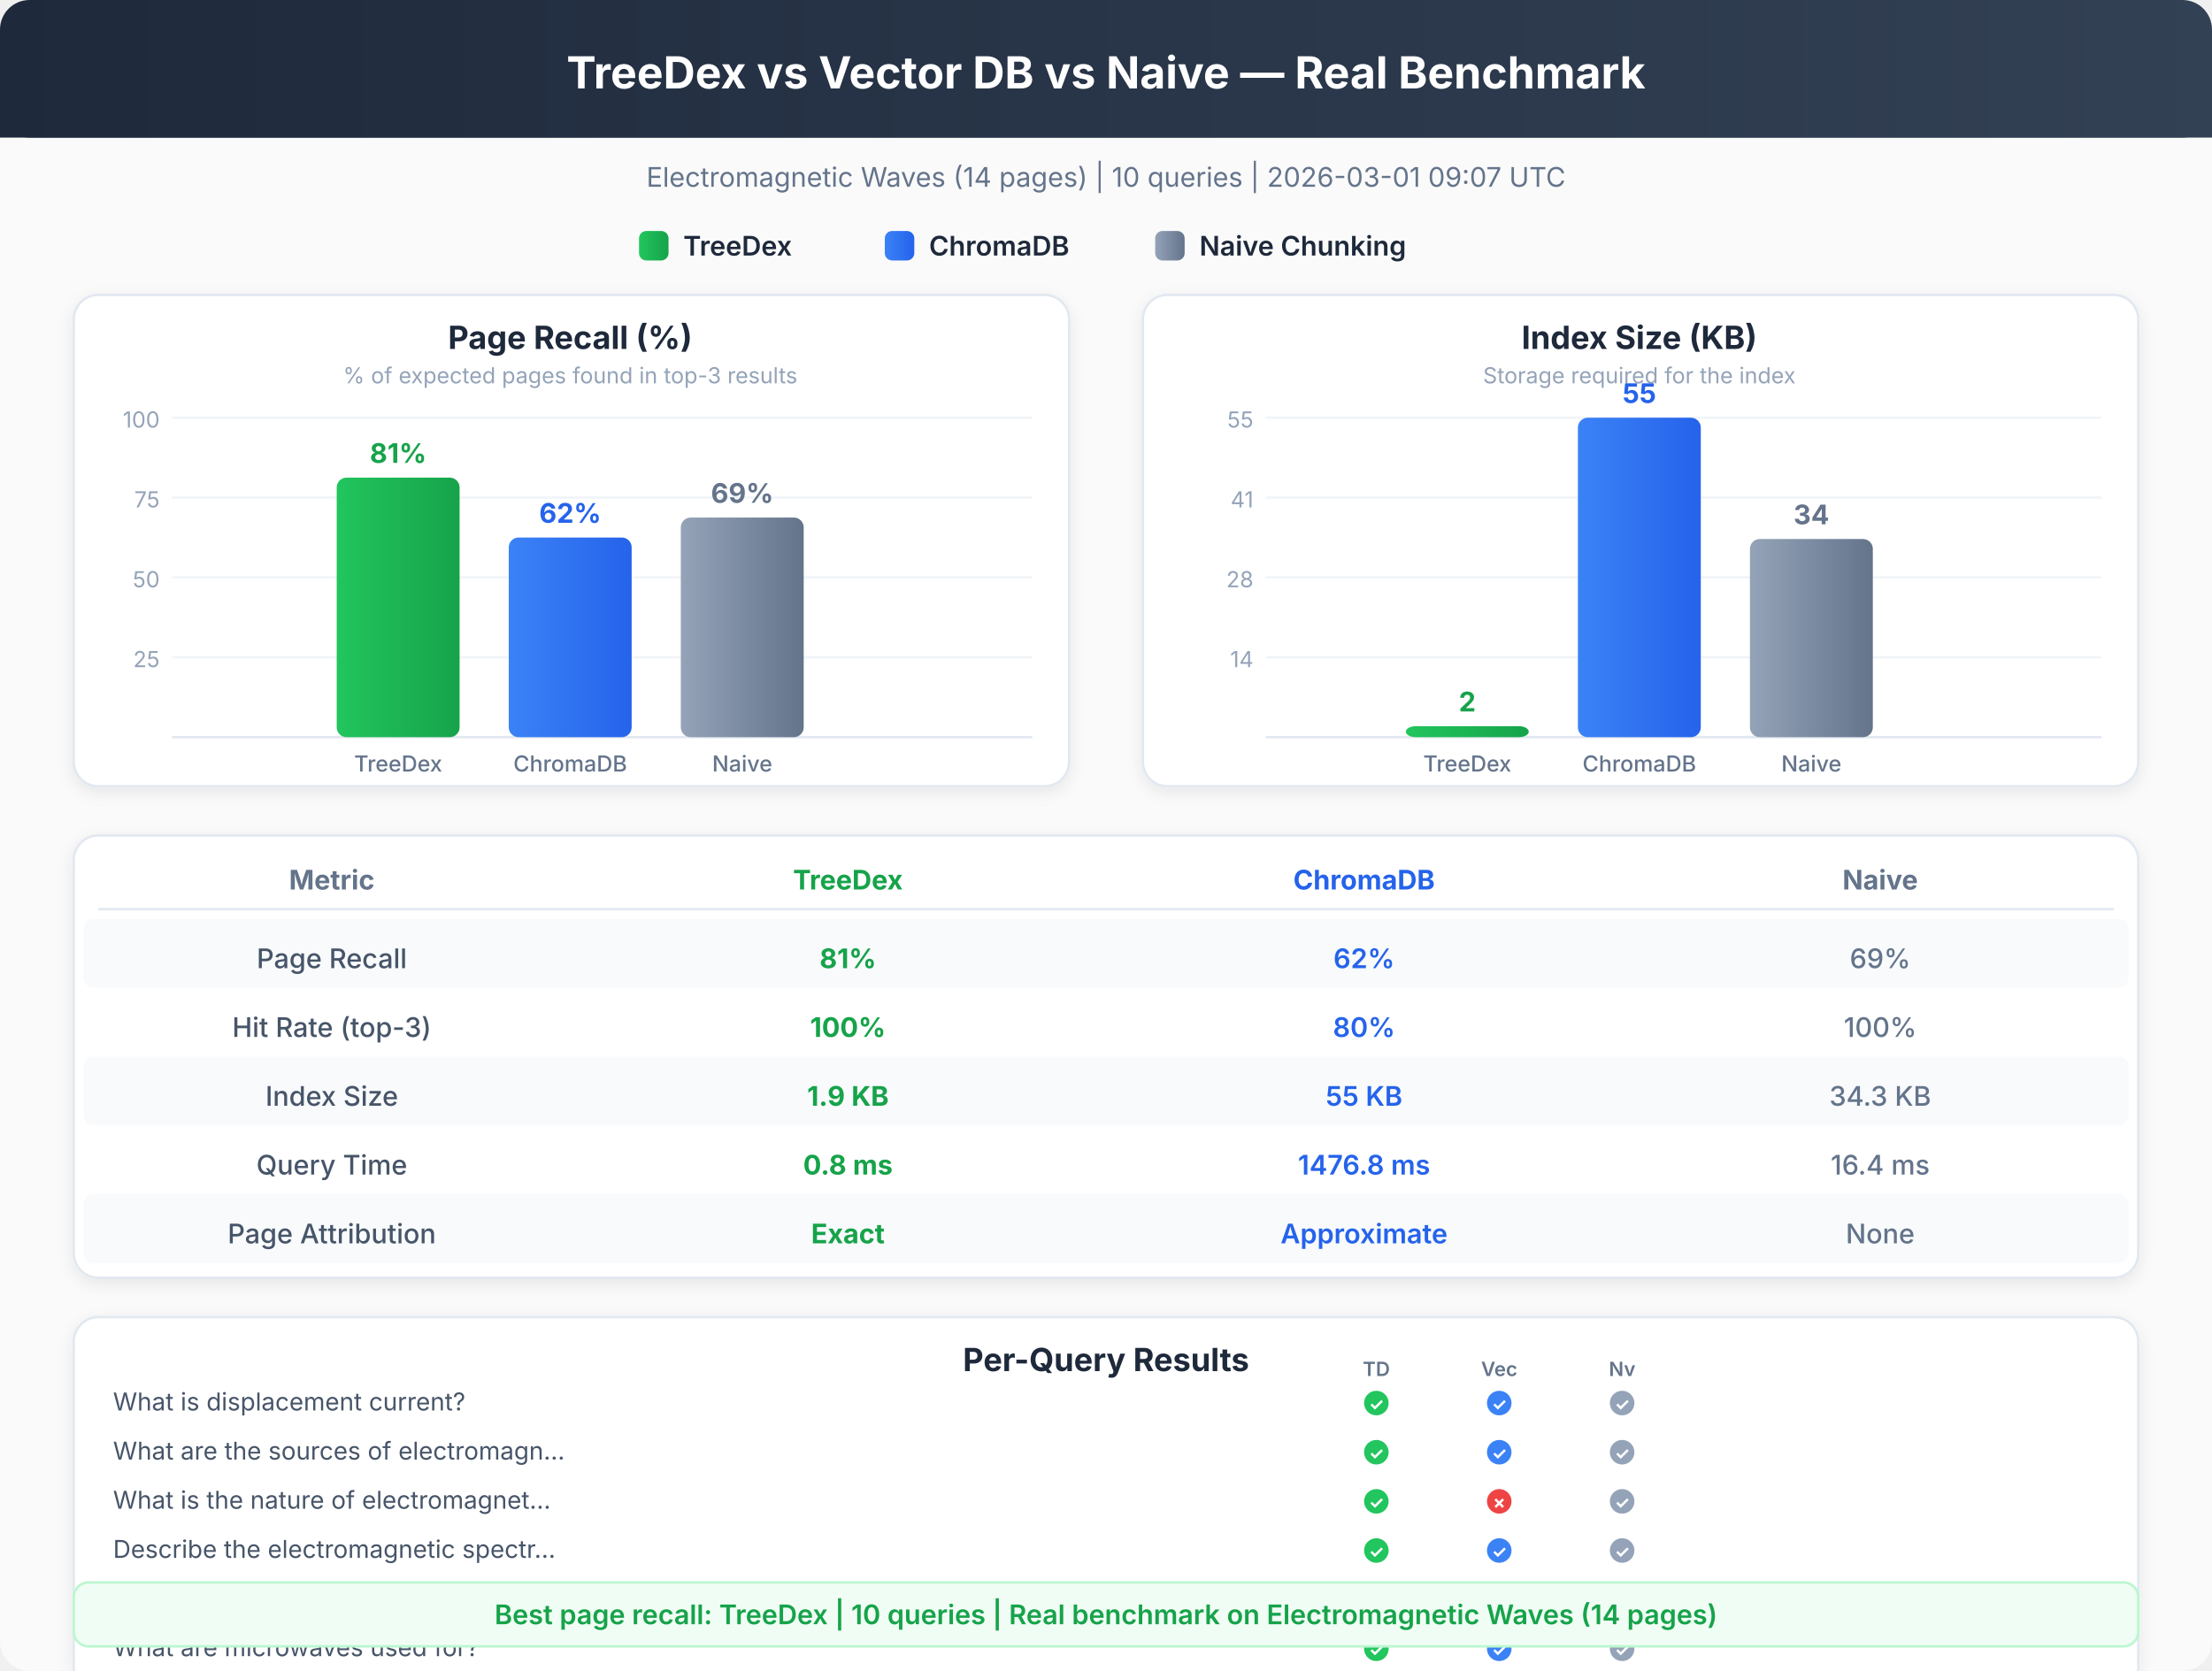
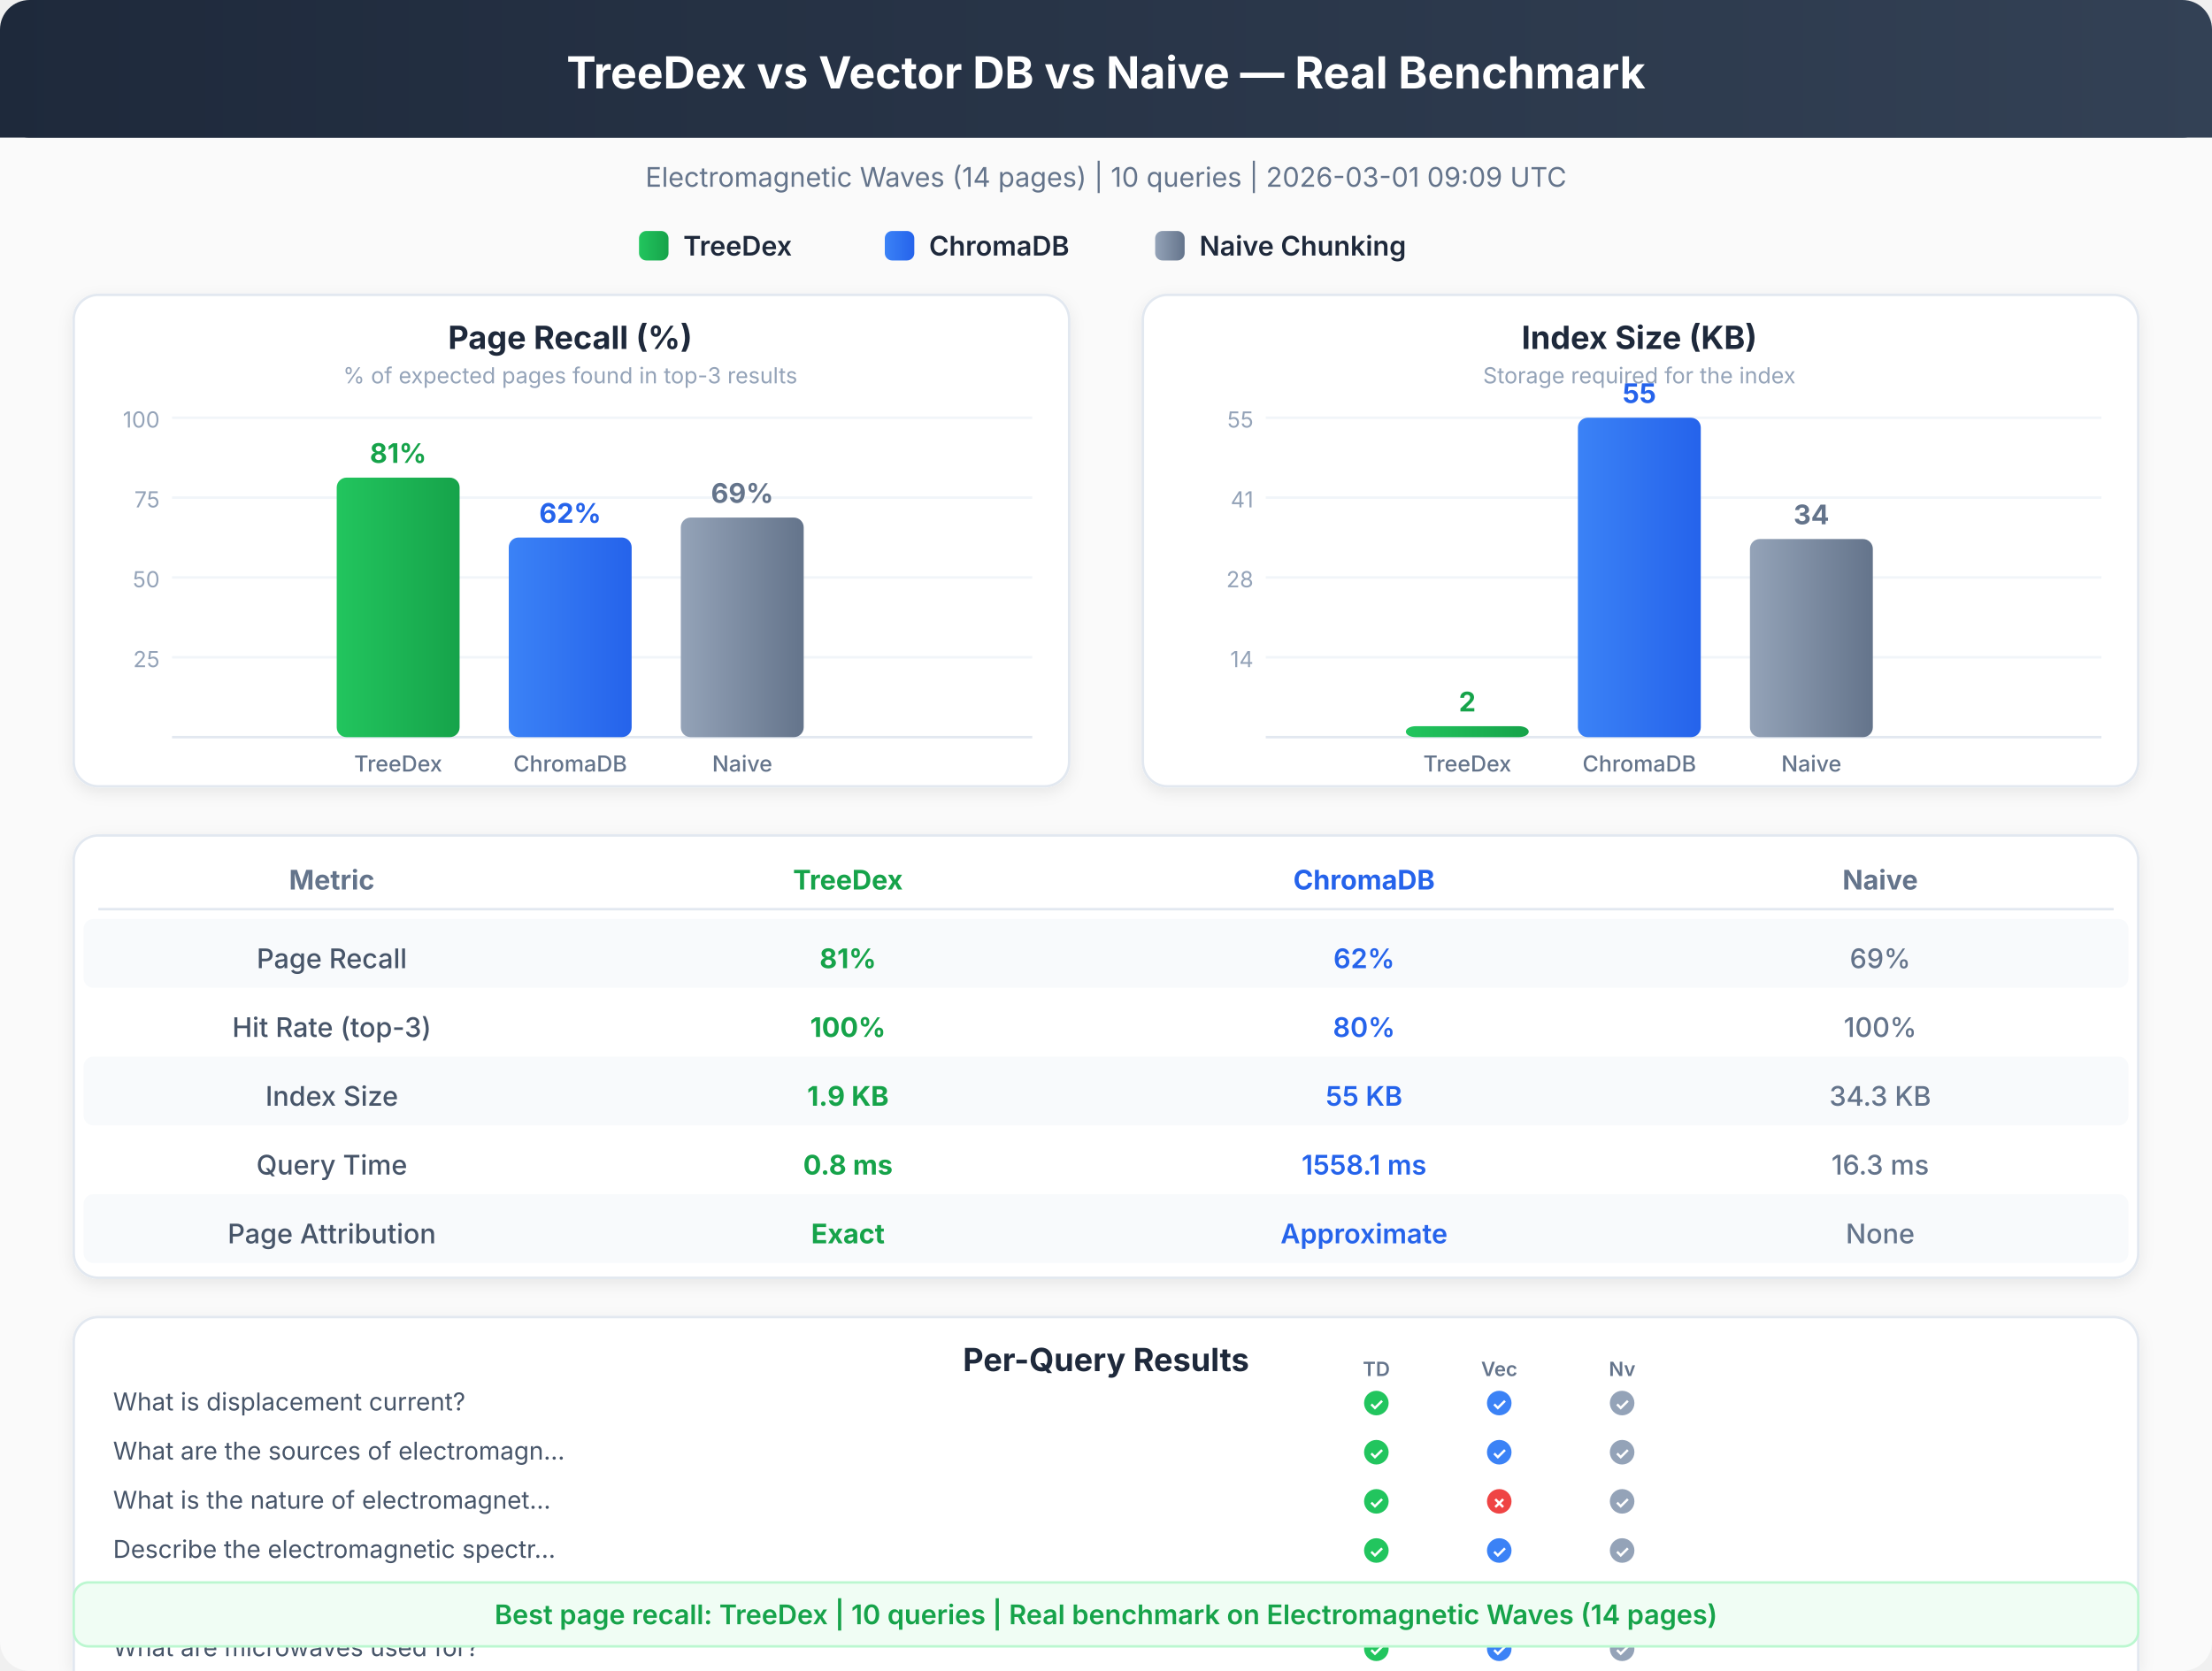
<svg xmlns="http://www.w3.org/2000/svg" viewBox="0 0 900 680" font-family="system-ui, -apple-system, sans-serif">
  <defs>
    <linearGradient id="hdr" x1="0%" y1="0%" x2="100%" y2="0%">
      <stop offset="0%" style="stop-color:#1e293b" />
      <stop offset="100%" style="stop-color:#334155" />
    </linearGradient>
    <linearGradient id="td" x1="0%" y1="0%" x2="100%" y2="0%">
      <stop offset="0%" style="stop-color:#22c55e" />
      <stop offset="100%" style="stop-color:#16a34a" />
    </linearGradient>
    <linearGradient id="ch" x1="0%" y1="0%" x2="100%" y2="0%">
      <stop offset="0%" style="stop-color:#3b82f6" />
      <stop offset="100%" style="stop-color:#2563eb" />
    </linearGradient>
    <linearGradient id="nv" x1="0%" y1="0%" x2="100%" y2="0%">
      <stop offset="0%" style="stop-color:#94a3b8" />
      <stop offset="100%" style="stop-color:#64748b" />
    </linearGradient>
    <filter id="sh">
      <feDropShadow dx="0" dy="2" stdDeviation="3" flood-opacity="0.08" />
    </filter>
  </defs>
  <rect x="0" y="0" width="900" height="680" rx="12" fill="#fafafa" />
  <rect x="0" y="0" width="900" height="56" rx="12" fill="url(#hdr)" />
  <rect x="0" y="20" width="900" height="36" rx="0" fill="url(#hdr)" />
  <text x="450" y="36" text-anchor="middle" fill="white" font-size="18" font-weight="700">TreeDex vs Vector DB vs Naive — Real Benchmark</text>
-   <text x="450" y="76" text-anchor="middle" fill="#64748b" font-size="11" font-weight="400">Electromagnetic Waves (14 pages)  |  10 queries  |  2026-03-01 09:07 UTC</text>
+   <text x="450" y="76" text-anchor="middle" fill="#64748b" font-size="11" font-weight="400">Electromagnetic Waves (14 pages)  |  10 queries  |  2026-03-01 09:09 UTC</text>
  <rect x="260" y="94" width="12" height="12" rx="3" fill="url(#td)" />
  <text x="278" y="104" text-anchor="start" fill="#1e293b" font-size="11" font-weight="600">TreeDex</text>
  <rect x="360" y="94" width="12" height="12" rx="3" fill="url(#ch)" />
  <text x="378" y="104" text-anchor="start" fill="#1e293b" font-size="11" font-weight="600">ChromaDB</text>
  <rect x="470" y="94" width="12" height="12" rx="3" fill="url(#nv)" />
  <text x="488" y="104" text-anchor="start" fill="#1e293b" font-size="11" font-weight="600">Naive Chunking</text>
  <rect x="30" y="120" width="405" height="200" rx="10" fill="white" stroke="#e2e8f0" stroke-width="1" filter="url(#sh)" />
  <text x="232" y="142" text-anchor="middle" fill="#1e293b" font-size="13" font-weight="700">Page Recall (%)</text>
  <text x="232" y="156" text-anchor="middle" fill="#94a3b8" font-size="9" font-weight="400">% of expected pages found in top-3 results</text>
  <line x1="70" y1="267.5" x2="420" y2="267.5" stroke="#f1f5f9" stroke-width="1" />
  <text x="65" y="271.5" text-anchor="end" fill="#94a3b8" font-size="9" font-weight="400">25</text>
  <line x1="70" y1="235.0" x2="420" y2="235.0" stroke="#f1f5f9" stroke-width="1" />
  <text x="65" y="239.0" text-anchor="end" fill="#94a3b8" font-size="9" font-weight="400">50</text>
  <line x1="70" y1="202.5" x2="420" y2="202.5" stroke="#f1f5f9" stroke-width="1" />
  <text x="65" y="206.5" text-anchor="end" fill="#94a3b8" font-size="9" font-weight="400">75</text>
  <line x1="70" y1="170.0" x2="420" y2="170.0" stroke="#f1f5f9" stroke-width="1" />
  <text x="65" y="174.0" text-anchor="end" fill="#94a3b8" font-size="9" font-weight="400">100</text>
  <line x1="70" y1="300" x2="420" y2="300" stroke="#e2e8f0" stroke-width="1" />
  <rect x="137" y="194.375" width="50" height="105.625" rx="4" fill="url(#td)" />
  <text x="162" y="188.375" text-anchor="middle" fill="#16a34a" font-size="11" font-weight="700">81%</text>
  <text x="162" y="314" text-anchor="middle" fill="#64748b" font-size="9" font-weight="500">TreeDex</text>
  <rect x="207" y="218.75" width="50" height="81.25" rx="4" fill="url(#ch)" />
  <text x="232" y="212.75" text-anchor="middle" fill="#2563eb" font-size="11" font-weight="700">62%</text>
  <text x="232" y="314" text-anchor="middle" fill="#64748b" font-size="9" font-weight="500">ChromaDB</text>
  <rect x="277" y="210.625" width="50" height="89.375" rx="4" fill="url(#nv)" />
  <text x="302" y="204.625" text-anchor="middle" fill="#64748b" font-size="11" font-weight="700">69%</text>
  <text x="302" y="314" text-anchor="middle" fill="#64748b" font-size="9" font-weight="500">Naive</text>
  <rect x="465" y="120" width="405" height="200" rx="10" fill="white" stroke="#e2e8f0" stroke-width="1" filter="url(#sh)" />
  <text x="667" y="142" text-anchor="middle" fill="#1e293b" font-size="13" font-weight="700">Index Size (KB)</text>
  <text x="667" y="156" text-anchor="middle" fill="#94a3b8" font-size="9" font-weight="400">Storage required for the index</text>
  <line x1="515" y1="267.5" x2="855" y2="267.5" stroke="#f1f5f9" stroke-width="1" />
  <text x="510" y="271.5" text-anchor="end" fill="#94a3b8" font-size="9" font-weight="400">14</text>
  <line x1="515" y1="235.0" x2="855" y2="235.0" stroke="#f1f5f9" stroke-width="1" />
  <text x="510" y="239.0" text-anchor="end" fill="#94a3b8" font-size="9" font-weight="400">28</text>
  <line x1="515" y1="202.5" x2="855" y2="202.5" stroke="#f1f5f9" stroke-width="1" />
  <text x="510" y="206.5" text-anchor="end" fill="#94a3b8" font-size="9" font-weight="400">41</text>
  <line x1="515" y1="170.0" x2="855" y2="170.0" stroke="#f1f5f9" stroke-width="1" />
  <text x="510" y="174.0" text-anchor="end" fill="#94a3b8" font-size="9" font-weight="400">55</text>
  <line x1="515" y1="300" x2="855" y2="300" stroke="#e2e8f0" stroke-width="1" />
  <rect x="572" y="295.533" width="50" height="4.467" rx="4" fill="url(#td)" />
  <text x="597" y="289.533" text-anchor="middle" fill="#16a34a" font-size="11" font-weight="700">2</text>
  <text x="597" y="314" text-anchor="middle" fill="#64748b" font-size="9" font-weight="500">TreeDex</text>
  <rect x="642" y="170.0" width="50" height="130.0" rx="4" fill="url(#ch)" />
  <text x="667" y="164.0" text-anchor="middle" fill="#2563eb" font-size="11" font-weight="700">55</text>
  <text x="667" y="314" text-anchor="middle" fill="#64748b" font-size="9" font-weight="500">ChromaDB</text>
  <rect x="712" y="219.367" width="50" height="80.633" rx="4" fill="url(#nv)" />
  <text x="737" y="213.367" text-anchor="middle" fill="#64748b" font-size="11" font-weight="700">34</text>
  <text x="737" y="314" text-anchor="middle" fill="#64748b" font-size="9" font-weight="500">Naive</text>
  <rect x="30" y="340" width="840" height="180" rx="10" fill="white" stroke="#e2e8f0" stroke-width="1" filter="url(#sh)" />
  <text x="135" y="362" text-anchor="middle" fill="#64748b" font-size="11" font-weight="700">Metric</text>
  <text x="345" y="362" text-anchor="middle" fill="#16a34a" font-size="11" font-weight="700">TreeDex</text>
  <text x="555" y="362" text-anchor="middle" fill="#2563eb" font-size="11" font-weight="700">ChromaDB</text>
  <text x="765" y="362" text-anchor="middle" fill="#64748b" font-size="11" font-weight="700">Naive</text>
  <line x1="40" y1="370" x2="860" y2="370" stroke="#e2e8f0" stroke-width="1" />
  <rect x="34" y="374" width="832" height="28" rx="4" fill="#f8fafc" />
  <text x="135" y="394" text-anchor="middle" fill="#475569" font-size="11" font-weight="500">Page Recall</text>
  <text x="345" y="394" text-anchor="middle" fill="#16a34a" font-size="11" font-weight="700">81%</text>
  <text x="555" y="394" text-anchor="middle" fill="#2563eb" font-size="11" font-weight="600">62%</text>
  <text x="765" y="394" text-anchor="middle" fill="#64748b" font-size="11" font-weight="500">69%</text>
  <text x="135" y="422" text-anchor="middle" fill="#475569" font-size="11" font-weight="500">Hit Rate (top-3)</text>
  <text x="345" y="422" text-anchor="middle" fill="#16a34a" font-size="11" font-weight="700">100%</text>
  <text x="555" y="422" text-anchor="middle" fill="#2563eb" font-size="11" font-weight="600">80%</text>
  <text x="765" y="422" text-anchor="middle" fill="#64748b" font-size="11" font-weight="500">100%</text>
  <rect x="34" y="430" width="832" height="28" rx="4" fill="#f8fafc" />
  <text x="135" y="450" text-anchor="middle" fill="#475569" font-size="11" font-weight="500">Index Size</text>
  <text x="345" y="450" text-anchor="middle" fill="#16a34a" font-size="11" font-weight="700">1.9 KB</text>
  <text x="555" y="450" text-anchor="middle" fill="#2563eb" font-size="11" font-weight="600">55 KB</text>
  <text x="765" y="450" text-anchor="middle" fill="#64748b" font-size="11" font-weight="500">34.3 KB</text>
  <text x="135" y="478" text-anchor="middle" fill="#475569" font-size="11" font-weight="500">Query Time</text>
  <text x="345" y="478" text-anchor="middle" fill="#16a34a" font-size="11" font-weight="700">0.8 ms</text>
-   <text x="555" y="478" text-anchor="middle" fill="#2563eb" font-size="11" font-weight="600">1476.8 ms</text>
-   <text x="765" y="478" text-anchor="middle" fill="#64748b" font-size="11" font-weight="500">16.4 ms</text>
+   <text x="555" y="478" text-anchor="middle" fill="#2563eb" font-size="11" font-weight="600">1558.1 ms</text>
+   <text x="765" y="478" text-anchor="middle" fill="#64748b" font-size="11" font-weight="500">16.3 ms</text>
  <rect x="34" y="486" width="832" height="28" rx="4" fill="#f8fafc" />
  <text x="135" y="506" text-anchor="middle" fill="#475569" font-size="11" font-weight="500">Page Attribution</text>
  <text x="345" y="506" text-anchor="middle" fill="#16a34a" font-size="11" font-weight="700">Exact</text>
  <text x="555" y="506" text-anchor="middle" fill="#2563eb" font-size="11" font-weight="600">Approximate</text>
  <text x="765" y="506" text-anchor="middle" fill="#64748b" font-size="11" font-weight="500">None</text>
  <rect x="30" y="536" width="840" height="240" rx="10" fill="white" stroke="#e2e8f0" stroke-width="1" filter="url(#sh)" />
  <text x="450" y="558" text-anchor="middle" fill="#1e293b" font-size="13" font-weight="700">Per-Query Results</text>
  <text x="46" y="574" text-anchor="start" fill="#475569" font-size="10" font-weight="400">What is displacement current?</text>
  <circle cx="560" cy="571" r="5" fill="#22c55e" />
  <text x="560" y="574" text-anchor="middle" fill="white" font-size="7" font-weight="700">✓</text>
  <circle cx="610" cy="571" r="5" fill="#3b82f6" />
  <text x="610" y="574" text-anchor="middle" fill="white" font-size="7" font-weight="700">✓</text>
  <circle cx="660" cy="571" r="5" fill="#94a3b8" />
  <text x="660" y="574" text-anchor="middle" fill="white" font-size="7" font-weight="700">✓</text>
  <text x="560" y="560" text-anchor="middle" fill="#64748b" font-size="8" font-weight="600">TD</text>
  <text x="610" y="560" text-anchor="middle" fill="#64748b" font-size="8" font-weight="600">Vec</text>
  <text x="660" y="560" text-anchor="middle" fill="#64748b" font-size="8" font-weight="600">Nv</text>
  <text x="46" y="594" text-anchor="start" fill="#475569" font-size="10" font-weight="400">What are the sources of electromagn...</text>
  <circle cx="560" cy="591" r="5" fill="#22c55e" />
  <text x="560" y="594" text-anchor="middle" fill="white" font-size="7" font-weight="700">✓</text>
  <circle cx="610" cy="591" r="5" fill="#3b82f6" />
  <text x="610" y="594" text-anchor="middle" fill="white" font-size="7" font-weight="700">✓</text>
  <circle cx="660" cy="591" r="5" fill="#94a3b8" />
  <text x="660" y="594" text-anchor="middle" fill="white" font-size="7" font-weight="700">✓</text>
  <text x="46" y="614" text-anchor="start" fill="#475569" font-size="10" font-weight="400">What is the nature of electromagnet...</text>
  <circle cx="560" cy="611" r="5" fill="#22c55e" />
  <text x="560" y="614" text-anchor="middle" fill="white" font-size="7" font-weight="700">✓</text>
  <circle cx="610" cy="611" r="5" fill="#ef4444" />
  <text x="610" y="614" text-anchor="middle" fill="white" font-size="7" font-weight="700">✗</text>
  <circle cx="660" cy="611" r="5" fill="#94a3b8" />
  <text x="660" y="614" text-anchor="middle" fill="white" font-size="7" font-weight="700">✓</text>
  <text x="46" y="634" text-anchor="start" fill="#475569" font-size="10" font-weight="400">Describe the electromagnetic spectr...</text>
  <circle cx="560" cy="631" r="5" fill="#22c55e" />
  <text x="560" y="634" text-anchor="middle" fill="white" font-size="7" font-weight="700">✓</text>
  <circle cx="610" cy="631" r="5" fill="#3b82f6" />
  <text x="610" y="634" text-anchor="middle" fill="white" font-size="7" font-weight="700">✓</text>
  <circle cx="660" cy="631" r="5" fill="#94a3b8" />
  <text x="660" y="634" text-anchor="middle" fill="white" font-size="7" font-weight="700">✓</text>
  <text x="46" y="654" text-anchor="start" fill="#475569" font-size="10" font-weight="400">How do radio waves work and what ar...</text>
  <circle cx="560" cy="651" r="5" fill="#22c55e" />
  <text x="560" y="654" text-anchor="middle" fill="white" font-size="7" font-weight="700">✓</text>
  <circle cx="610" cy="651" r="5" fill="#3b82f6" />
  <text x="610" y="654" text-anchor="middle" fill="white" font-size="7" font-weight="700">✓</text>
  <circle cx="660" cy="651" r="5" fill="#94a3b8" />
  <text x="660" y="654" text-anchor="middle" fill="white" font-size="7" font-weight="700">✓</text>
  <text x="46" y="674" text-anchor="start" fill="#475569" font-size="10" font-weight="400">What are microwaves used for?</text>
  <circle cx="560" cy="671" r="5" fill="#22c55e" />
  <text x="560" y="674" text-anchor="middle" fill="white" font-size="7" font-weight="700">✓</text>
  <circle cx="610" cy="671" r="5" fill="#3b82f6" />
  <text x="610" y="674" text-anchor="middle" fill="white" font-size="7" font-weight="700">✓</text>
  <circle cx="660" cy="671" r="5" fill="#94a3b8" />
  <text x="660" y="674" text-anchor="middle" fill="white" font-size="7" font-weight="700">✓</text>
  <text x="46" y="694" text-anchor="start" fill="#475569" font-size="10" font-weight="400">Explain infrared waves and heat rad...</text>
  <circle cx="560" cy="691" r="5" fill="#22c55e" />
  <text x="560" y="694" text-anchor="middle" fill="white" font-size="7" font-weight="700">✓</text>
  <circle cx="610" cy="691" r="5" fill="#3b82f6" />
  <text x="610" y="694" text-anchor="middle" fill="white" font-size="7" font-weight="700">✓</text>
  <circle cx="660" cy="691" r="5" fill="#94a3b8" />
  <text x="660" y="694" text-anchor="middle" fill="white" font-size="7" font-weight="700">✓</text>
  <text x="46" y="714" text-anchor="start" fill="#475569" font-size="10" font-weight="400">What are X-rays and their medical a...</text>
  <circle cx="560" cy="711" r="5" fill="#22c55e" />
  <text x="560" y="714" text-anchor="middle" fill="white" font-size="7" font-weight="700">✓</text>
  <circle cx="610" cy="711" r="5" fill="#3b82f6" />
  <text x="610" y="714" text-anchor="middle" fill="white" font-size="7" font-weight="700">✓</text>
  <circle cx="660" cy="711" r="5" fill="#94a3b8" />
  <text x="660" y="714" text-anchor="middle" fill="white" font-size="7" font-weight="700">✓</text>
  <text x="46" y="734" text-anchor="start" fill="#475569" font-size="10" font-weight="400">What are gamma rays and nuclear rad...</text>
  <circle cx="560" cy="731" r="5" fill="#22c55e" />
  <text x="560" y="734" text-anchor="middle" fill="white" font-size="7" font-weight="700">✓</text>
  <circle cx="610" cy="731" r="5" fill="#3b82f6" />
  <text x="610" y="734" text-anchor="middle" fill="white" font-size="7" font-weight="700">✓</text>
  <circle cx="660" cy="731" r="5" fill="#94a3b8" />
  <text x="660" y="734" text-anchor="middle" fill="white" font-size="7" font-weight="700">✓</text>
  <text x="46" y="754" text-anchor="start" fill="#475569" font-size="10" font-weight="400">Maxwell equations and electromagnet...</text>
  <circle cx="560" cy="751" r="5" fill="#22c55e" />
  <text x="560" y="754" text-anchor="middle" fill="white" font-size="7" font-weight="700">✓</text>
  <circle cx="610" cy="751" r="5" fill="#ef4444" />
  <text x="610" y="754" text-anchor="middle" fill="white" font-size="7" font-weight="700">✗</text>
  <circle cx="660" cy="751" r="5" fill="#94a3b8" />
  <text x="660" y="754" text-anchor="middle" fill="white" font-size="7" font-weight="700">✓</text>
  <rect x="30" y="644" width="840" height="26" rx="6" fill="#f0fdf4" stroke="#bbf7d0" stroke-width="1" />
  <text x="450" y="661" text-anchor="middle" fill="#16a34a" font-size="11" font-weight="600">Best page recall: TreeDex  |  10 queries  |  Real benchmark on Electromagnetic Waves (14 pages)</text>
</svg>
